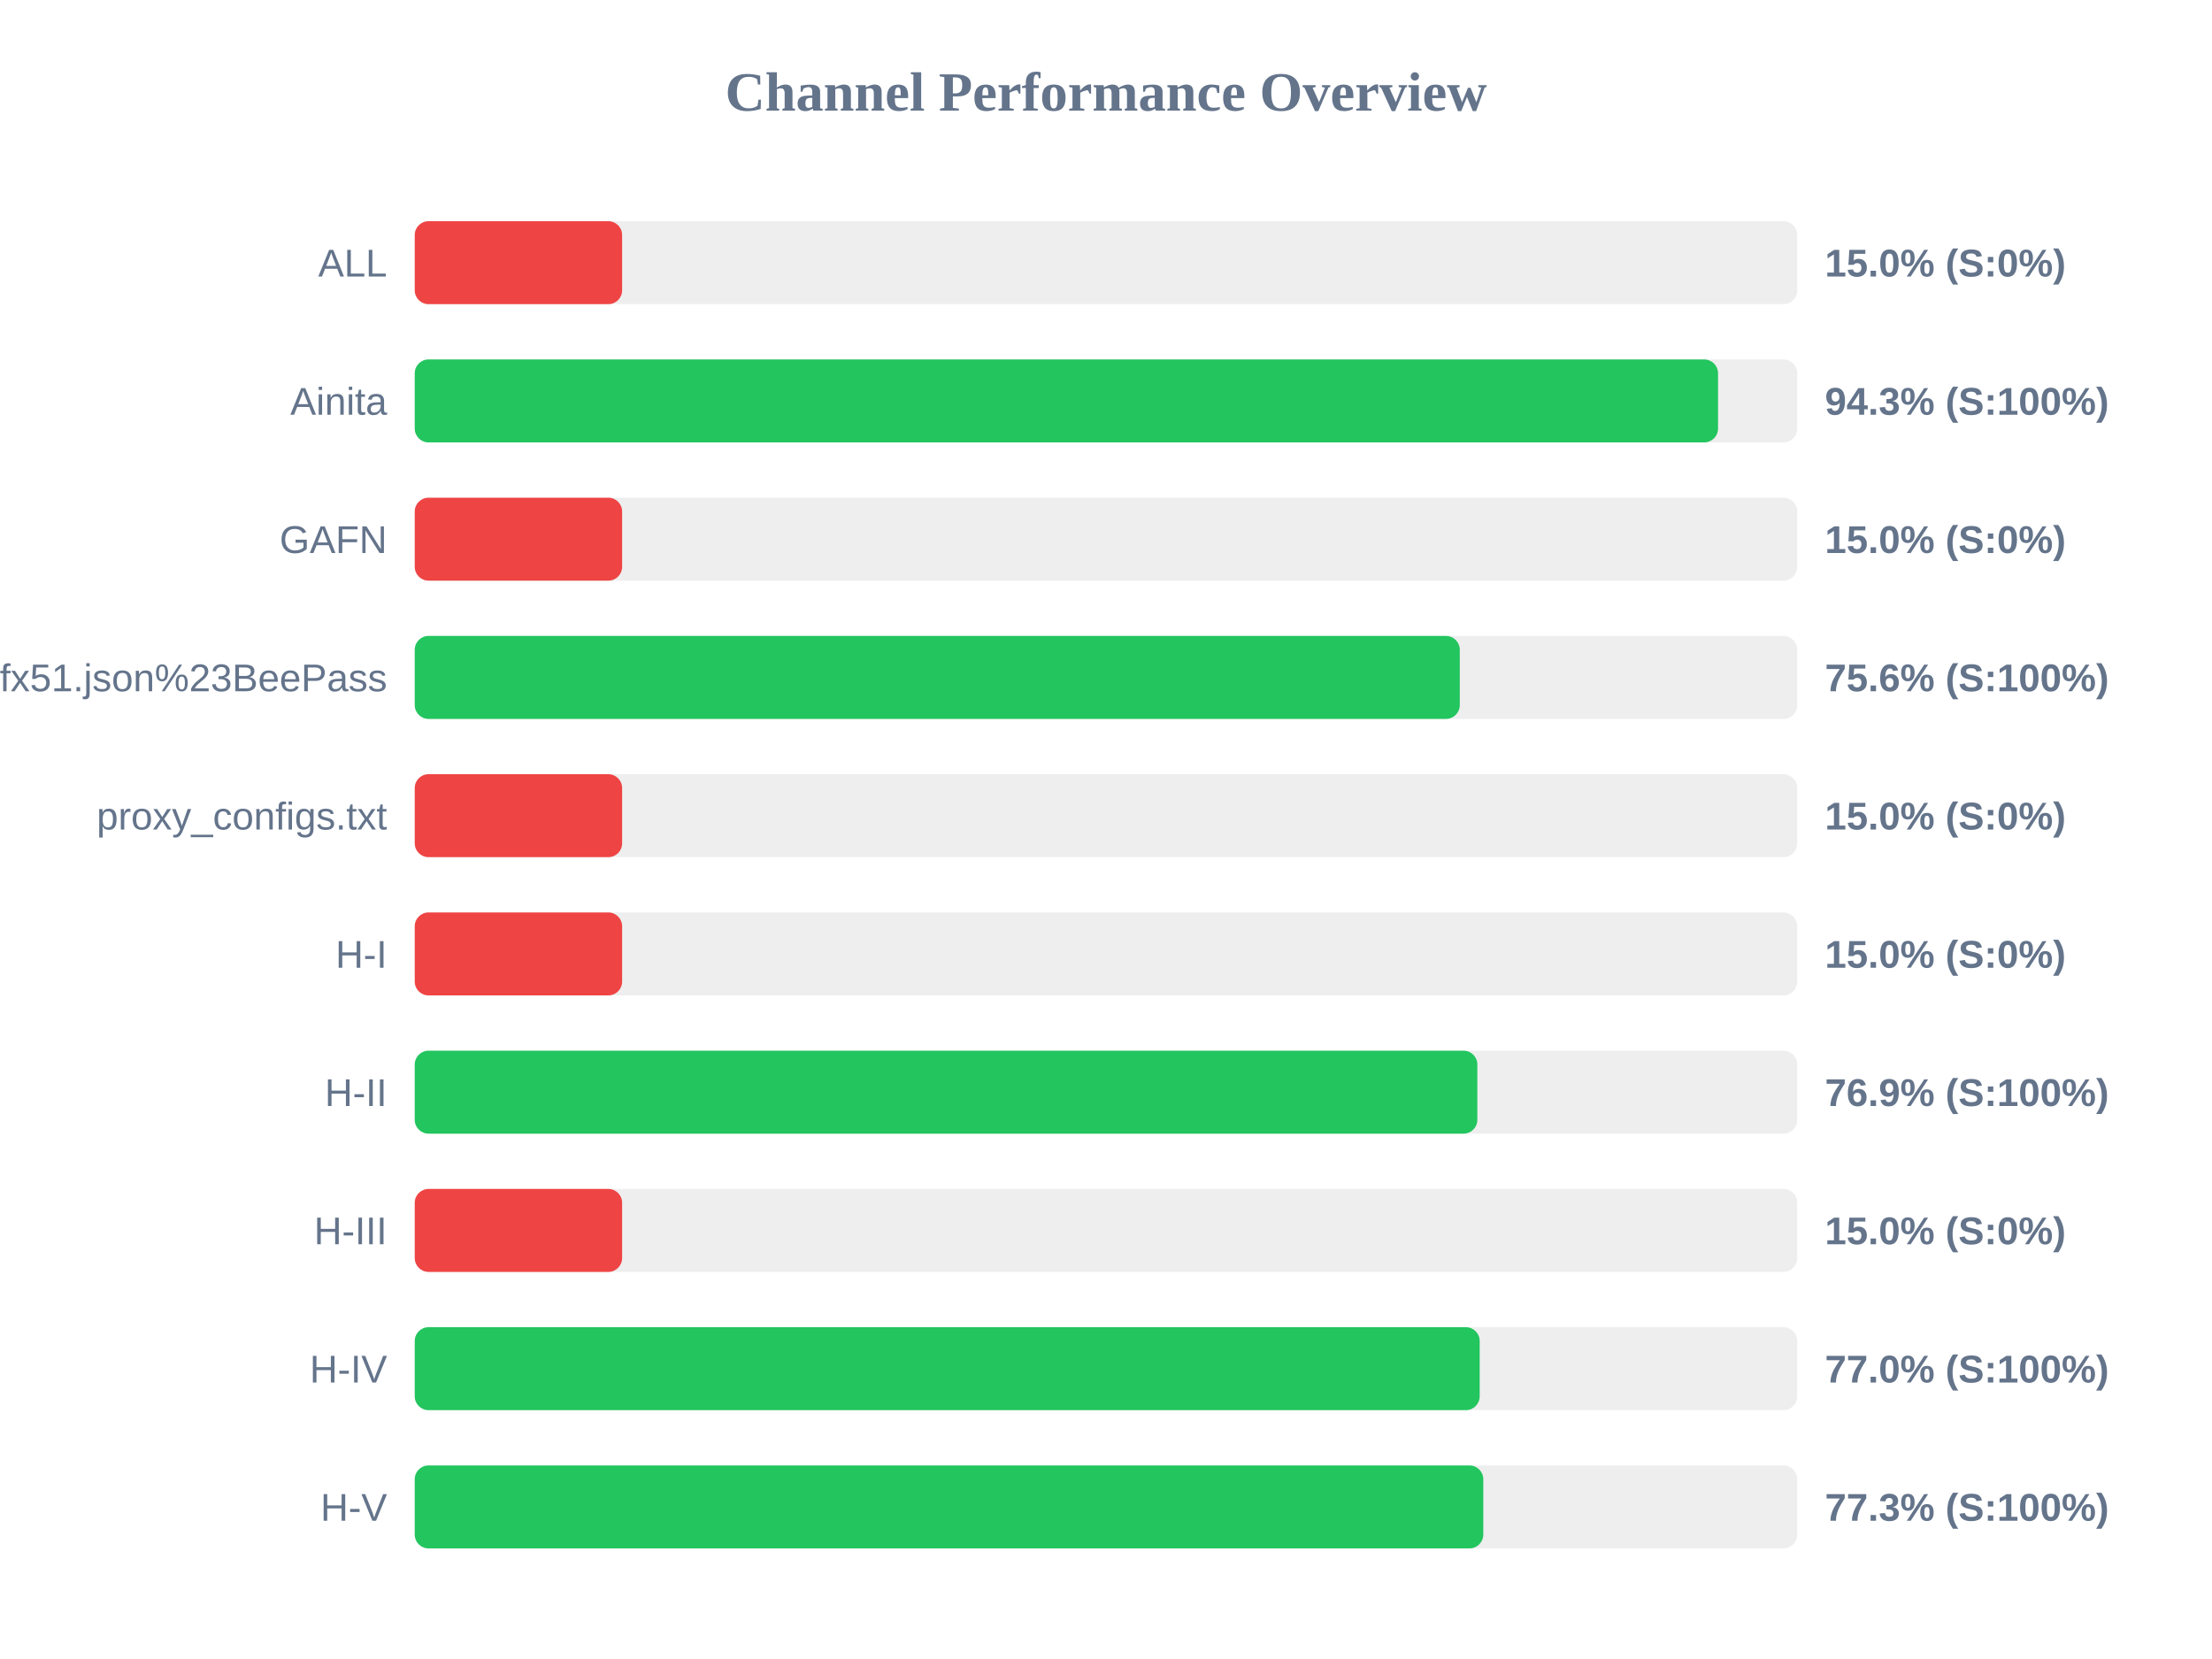
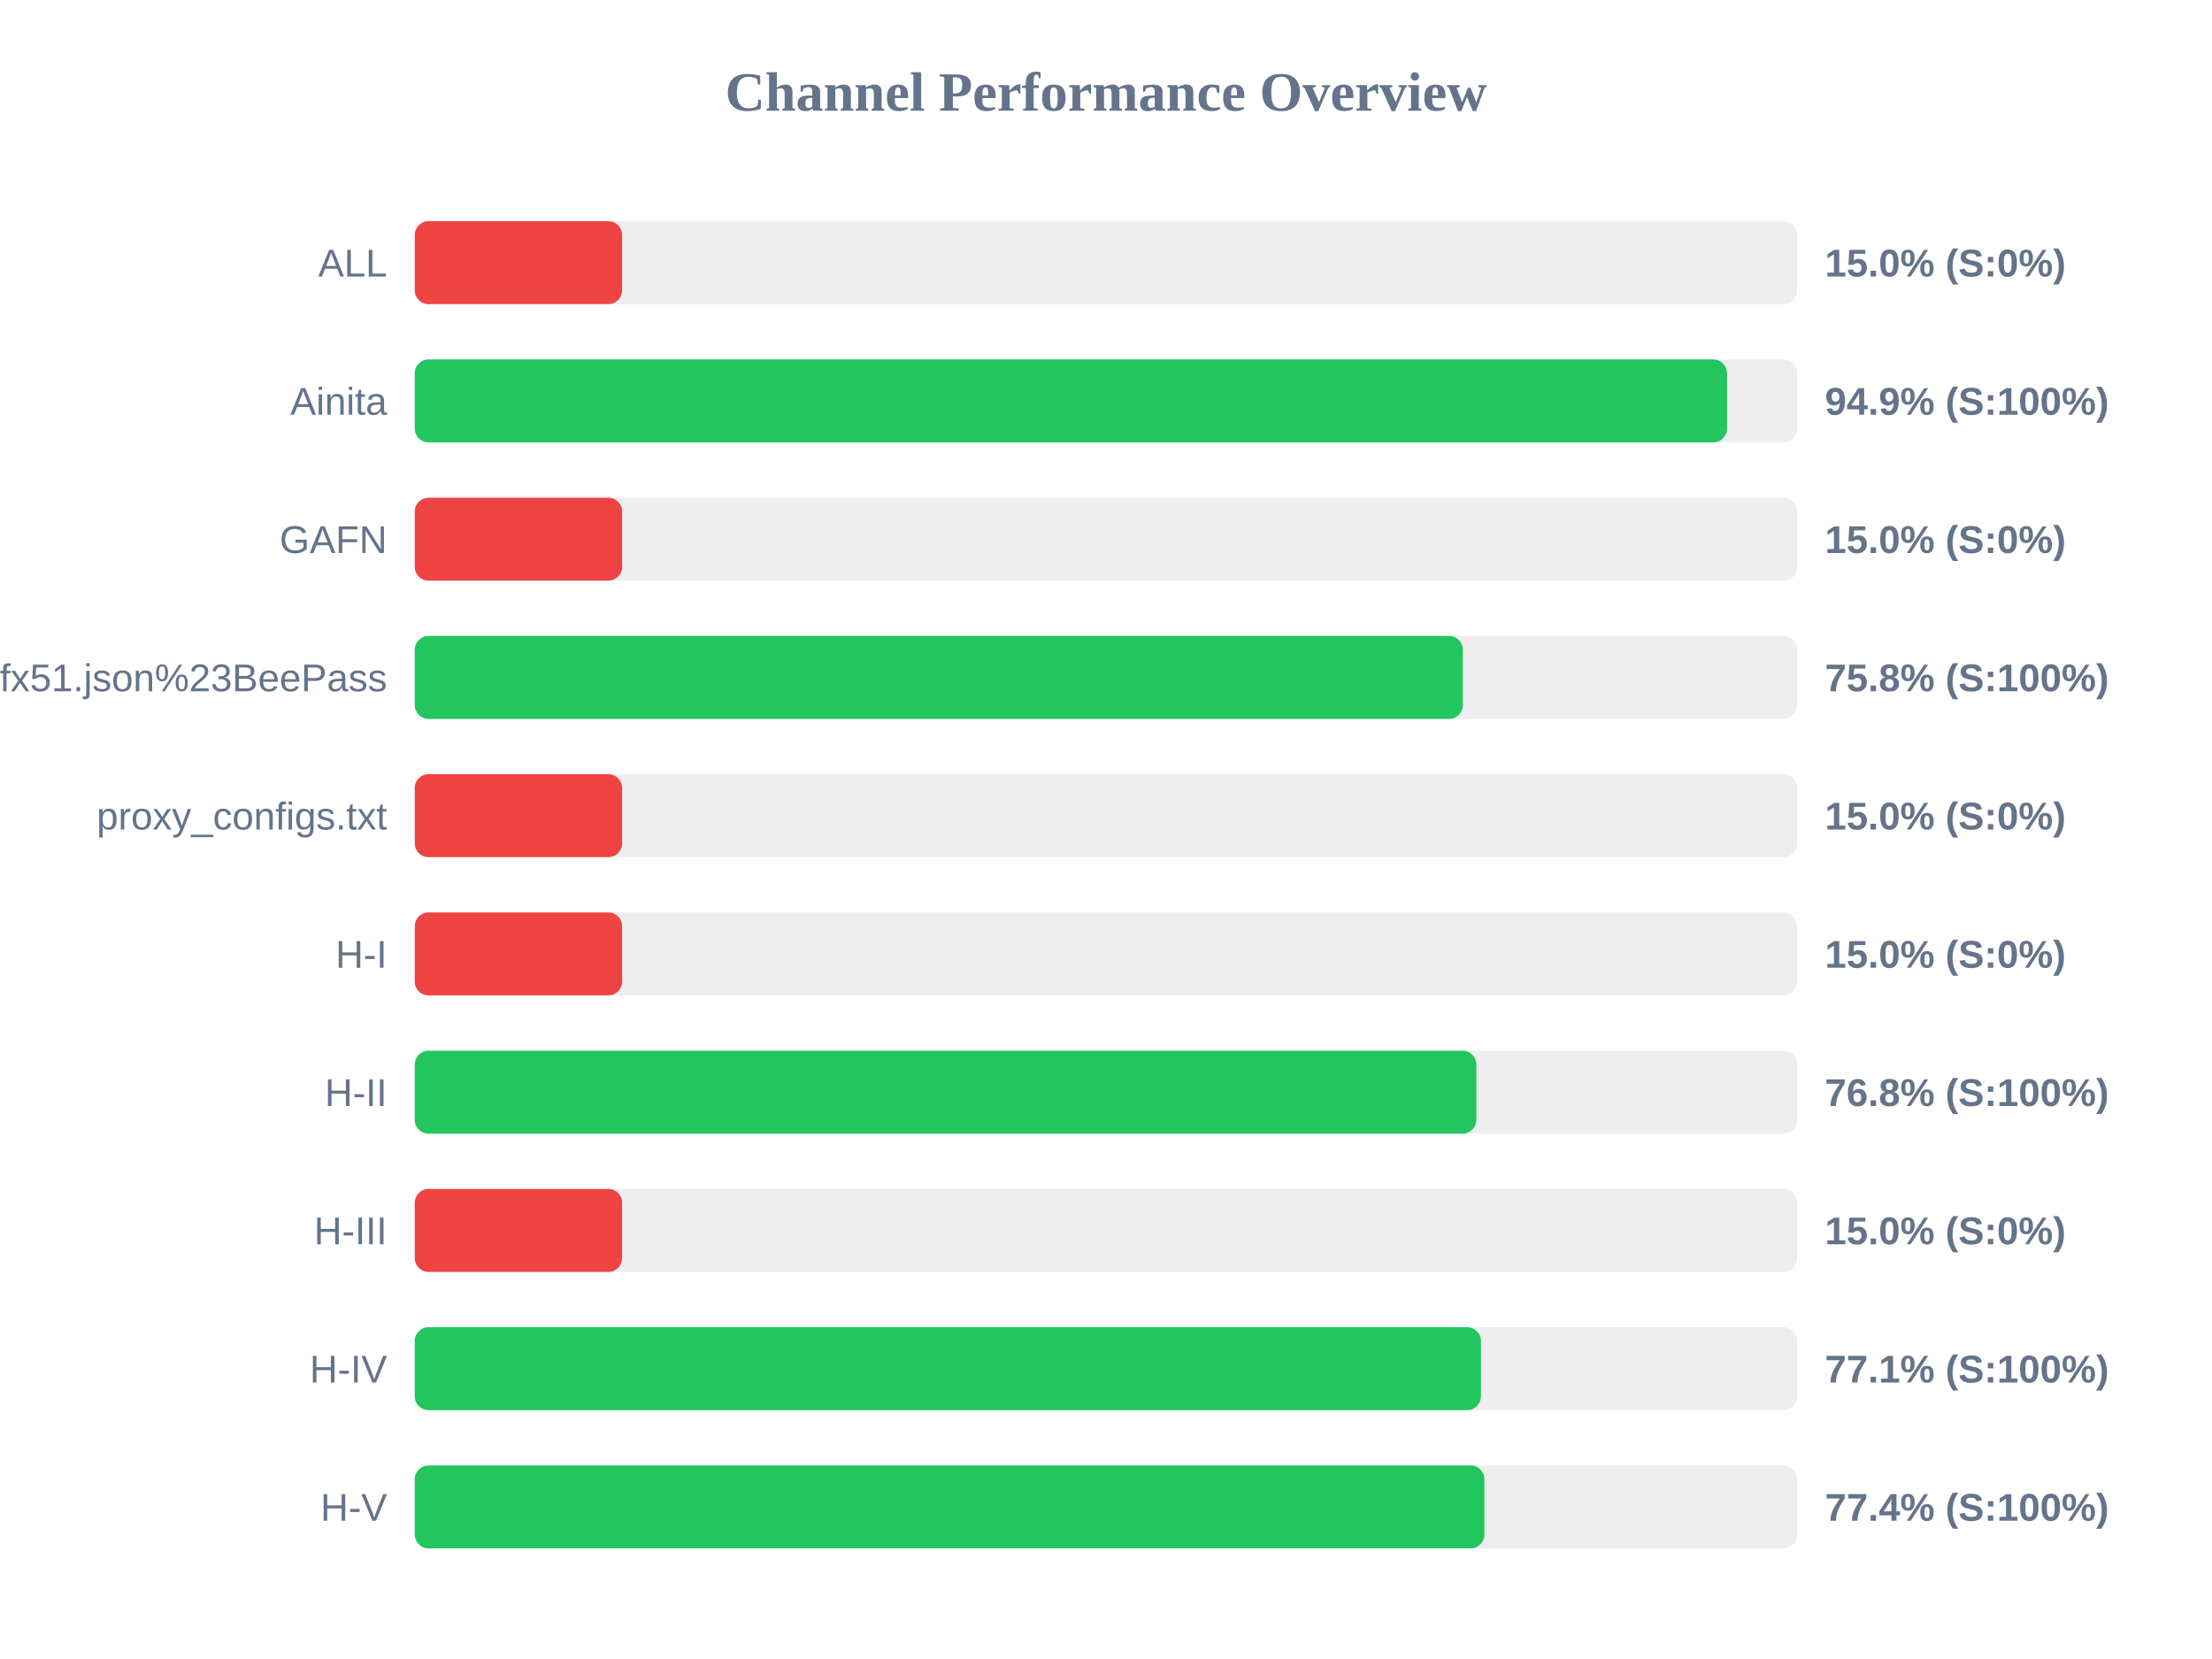
<svg xmlns="http://www.w3.org/2000/svg" width="800" height="600" version="1.1">
  <style>
        .row { font: 14px Arial; fill: #64748b; }
        .score { font: bold 14px Arial; fill: #64748b; }
    </style>
  <text x="400" y="40" text-anchor="middle" font-size="20px" font-weight="bold" fill="#64748b">Channel Performance Overview</text>
  <rect x="150" y="80" width="500" height="30" fill="#eee" rx="5" />
  <rect x="150" y="80" width="75.0" height="30" fill="#ef4444" rx="5" />
  <text x="140" y="100" text-anchor="end" class="row">ALL</text>
  <text x="660" y="100" text-anchor="start" class="score">15.0% (S:0%)</text>
  <rect x="150" y="130" width="500" height="30" fill="#eee" rx="5" />
-   <rect x="150" y="130" width="471.35" height="30" fill="#22c55e" rx="5" />
+   <rect x="150" y="130" width="474.6" height="30" fill="#22c55e" rx="5" />
  <text x="140" y="150" text-anchor="end" class="row">Ainita</text>
-   <text x="660" y="150" text-anchor="start" class="score">94.3% (S:100%)</text>
+   <text x="660" y="150" text-anchor="start" class="score">94.9% (S:100%)</text>
  <rect x="150" y="180" width="500" height="30" fill="#eee" rx="5" />
  <rect x="150" y="180" width="75.0" height="30" fill="#ef4444" rx="5" />
  <text x="140" y="200" text-anchor="end" class="row">GAFN</text>
  <text x="660" y="200" text-anchor="start" class="score">15.0% (S:0%)</text>
  <rect x="150" y="230" width="500" height="30" fill="#eee" rx="5" />
-   <rect x="150" y="230" width="377.95" height="30" fill="#22c55e" rx="5" />
+   <rect x="150" y="230" width="379.05" height="30" fill="#22c55e" rx="5" />
  <text x="140" y="250" text-anchor="end" class="row">sub?s=ssconf%3A%2F%2Fs3.amazonaws.com%2Fbeedynconprd%2Fzf38bv6oxi1nv3wfkpmxyfl8yj5fargza3foantoalu16vznl0ckxx7bgf1ufx51.json%23BeePass</text>
-   <text x="660" y="250" text-anchor="start" class="score">75.6% (S:100%)</text>
+   <text x="660" y="250" text-anchor="start" class="score">75.8% (S:100%)</text>
  <rect x="150" y="280" width="500" height="30" fill="#eee" rx="5" />
  <rect x="150" y="280" width="75.0" height="30" fill="#ef4444" rx="5" />
  <text x="140" y="300" text-anchor="end" class="row">proxy_configs.txt</text>
  <text x="660" y="300" text-anchor="start" class="score">15.0% (S:0%)</text>
  <rect x="150" y="330" width="500" height="30" fill="#eee" rx="5" />
  <rect x="150" y="330" width="75.0" height="30" fill="#ef4444" rx="5" />
  <text x="140" y="350" text-anchor="end" class="row">H-I</text>
  <text x="660" y="350" text-anchor="start" class="score">15.0% (S:0%)</text>
  <rect x="150" y="380" width="500" height="30" fill="#eee" rx="5" />
-   <rect x="150" y="380" width="384.3" height="30" fill="#22c55e" rx="5" />
+   <rect x="150" y="380" width="383.95" height="30" fill="#22c55e" rx="5" />
  <text x="140" y="400" text-anchor="end" class="row">H-II</text>
-   <text x="660" y="400" text-anchor="start" class="score">76.9% (S:100%)</text>
+   <text x="660" y="400" text-anchor="start" class="score">76.8% (S:100%)</text>
  <rect x="150" y="430" width="500" height="30" fill="#eee" rx="5" />
  <rect x="150" y="430" width="75.0" height="30" fill="#ef4444" rx="5" />
  <text x="140" y="450" text-anchor="end" class="row">H-III</text>
  <text x="660" y="450" text-anchor="start" class="score">15.0% (S:0%)</text>
  <rect x="150" y="480" width="500" height="30" fill="#eee" rx="5" />
-   <rect x="150" y="480" width="385.15" height="30" fill="#22c55e" rx="5" />
+   <rect x="150" y="480" width="385.6" height="30" fill="#22c55e" rx="5" />
  <text x="140" y="500" text-anchor="end" class="row">H-IV</text>
-   <text x="660" y="500" text-anchor="start" class="score">77.0% (S:100%)</text>
+   <text x="660" y="500" text-anchor="start" class="score">77.1% (S:100%)</text>
  <rect x="150" y="530" width="500" height="30" fill="#eee" rx="5" />
-   <rect x="150" y="530" width="386.45" height="30" fill="#22c55e" rx="5" />
+   <rect x="150" y="530" width="386.85" height="30" fill="#22c55e" rx="5" />
  <text x="140" y="550" text-anchor="end" class="row">H-V</text>
-   <text x="660" y="550" text-anchor="start" class="score">77.3% (S:100%)</text>
+   <text x="660" y="550" text-anchor="start" class="score">77.4% (S:100%)</text>
</svg>
